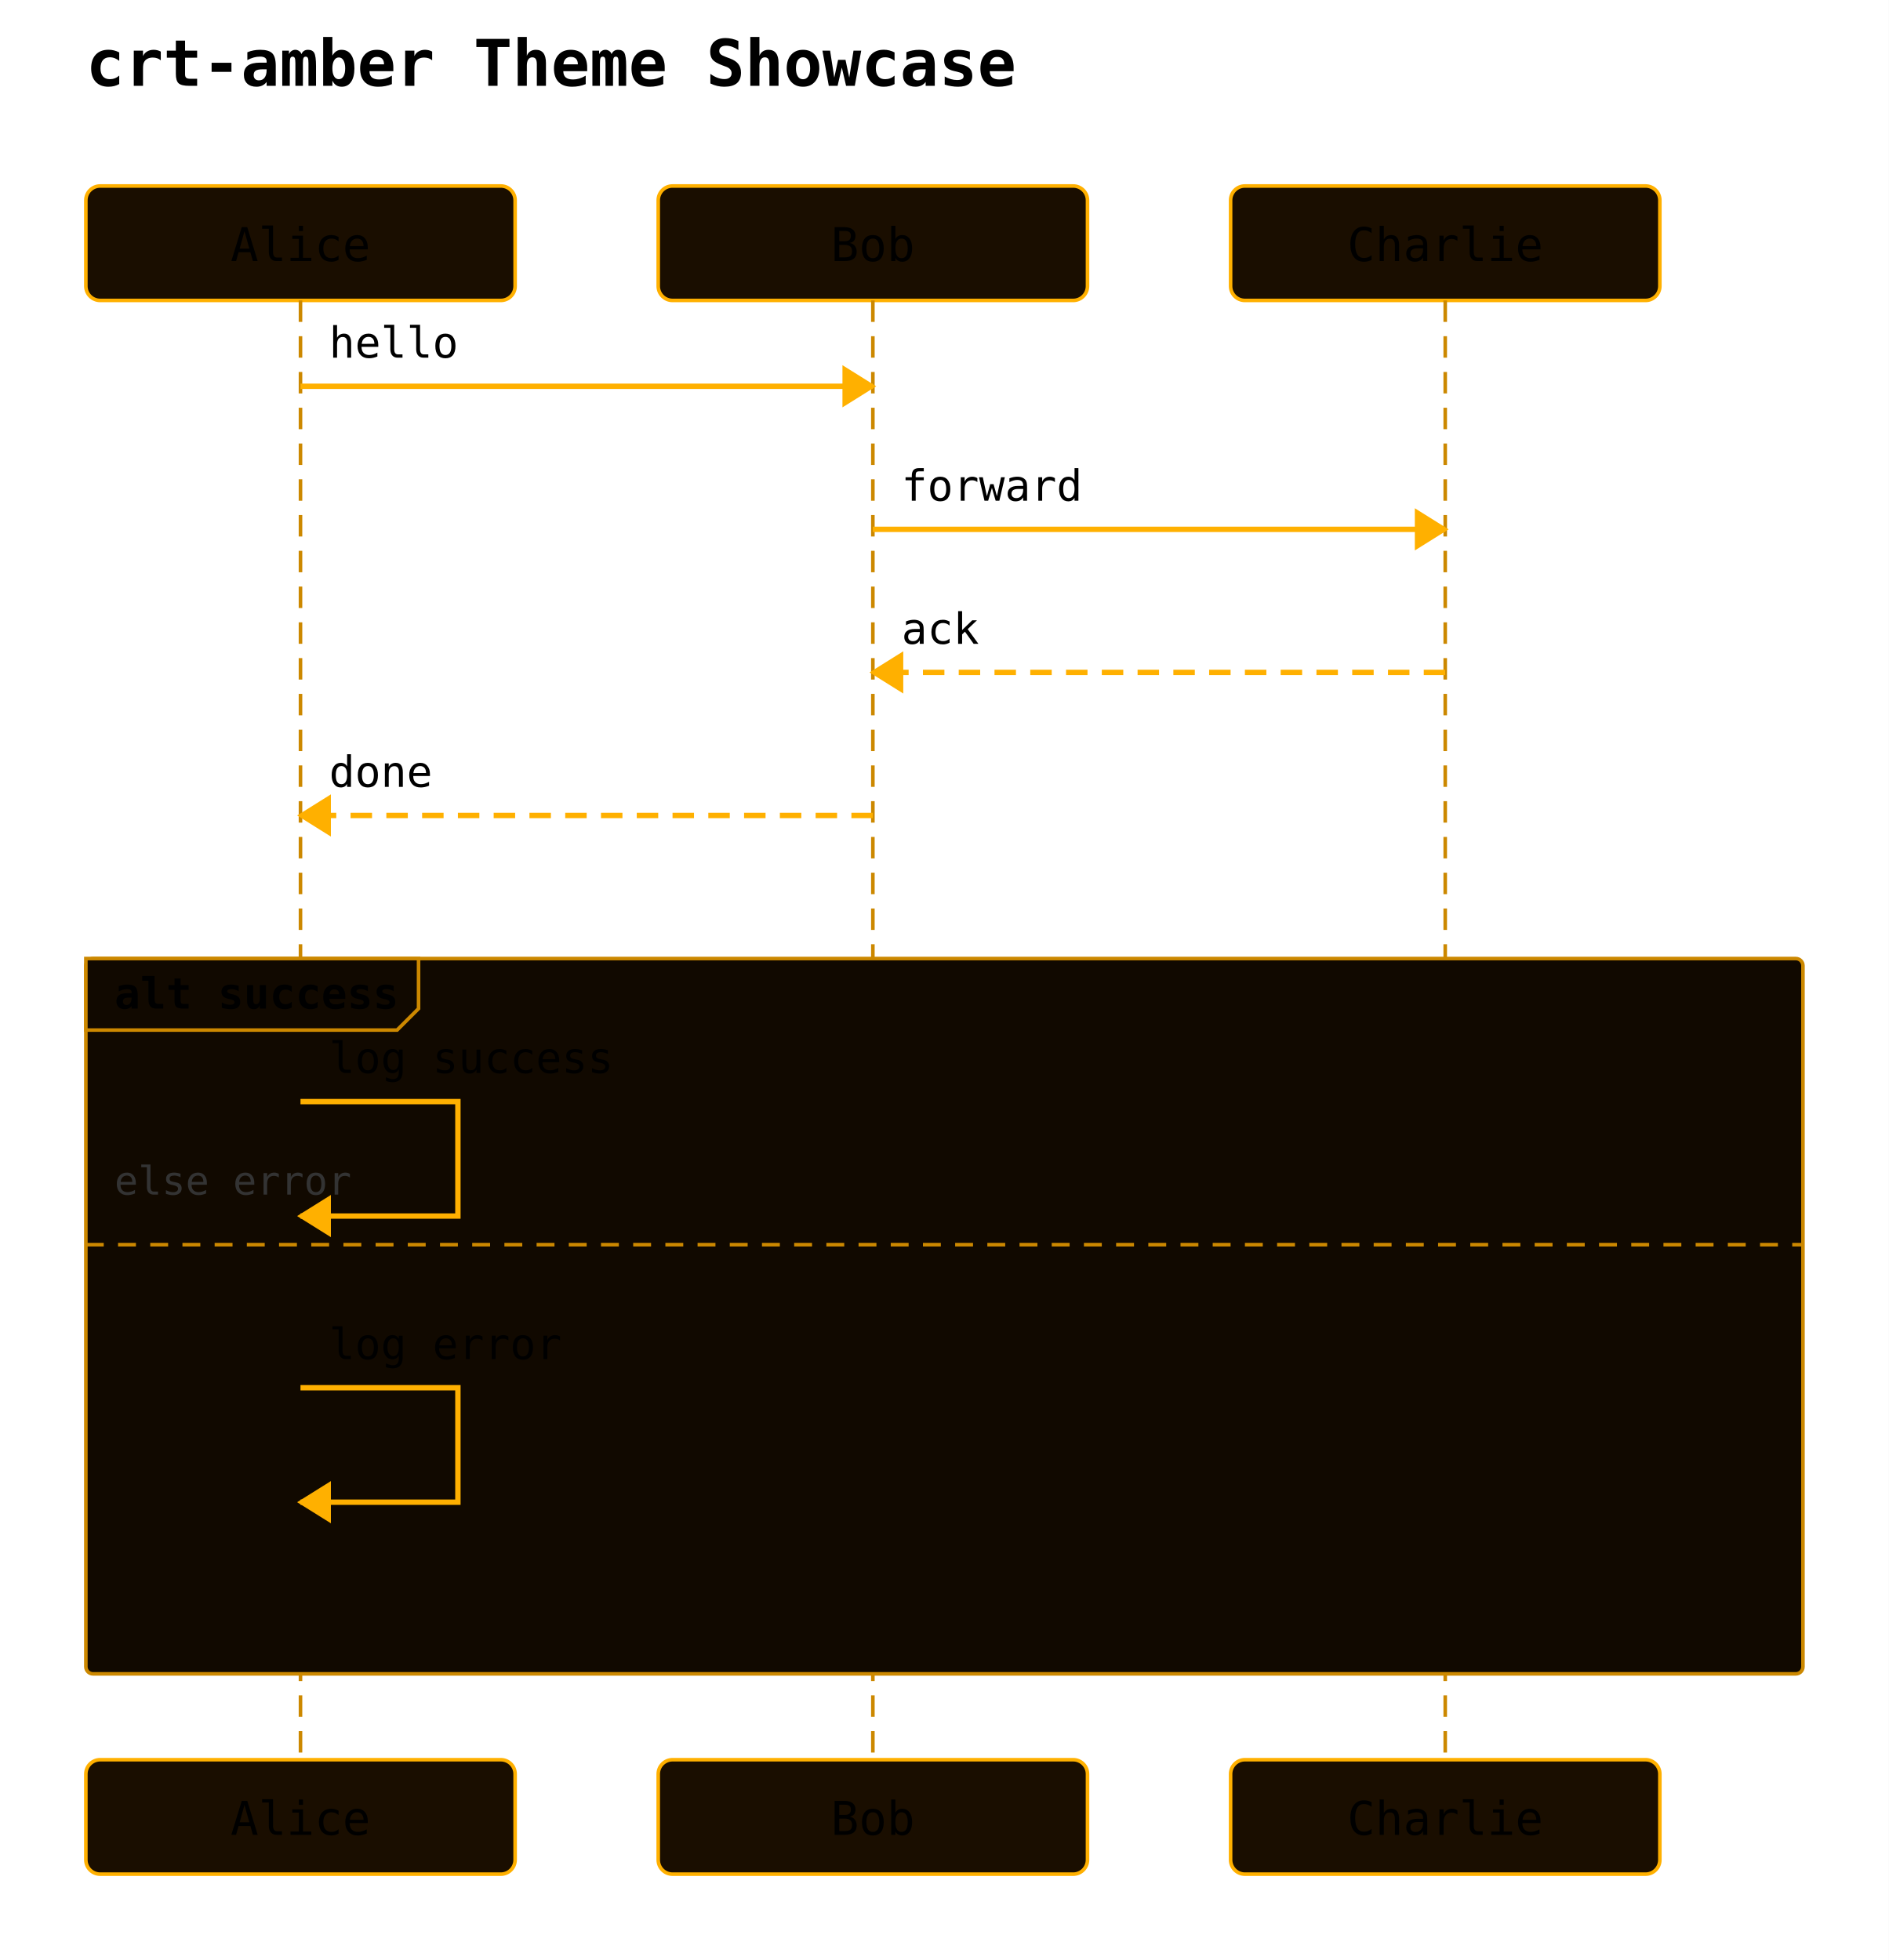
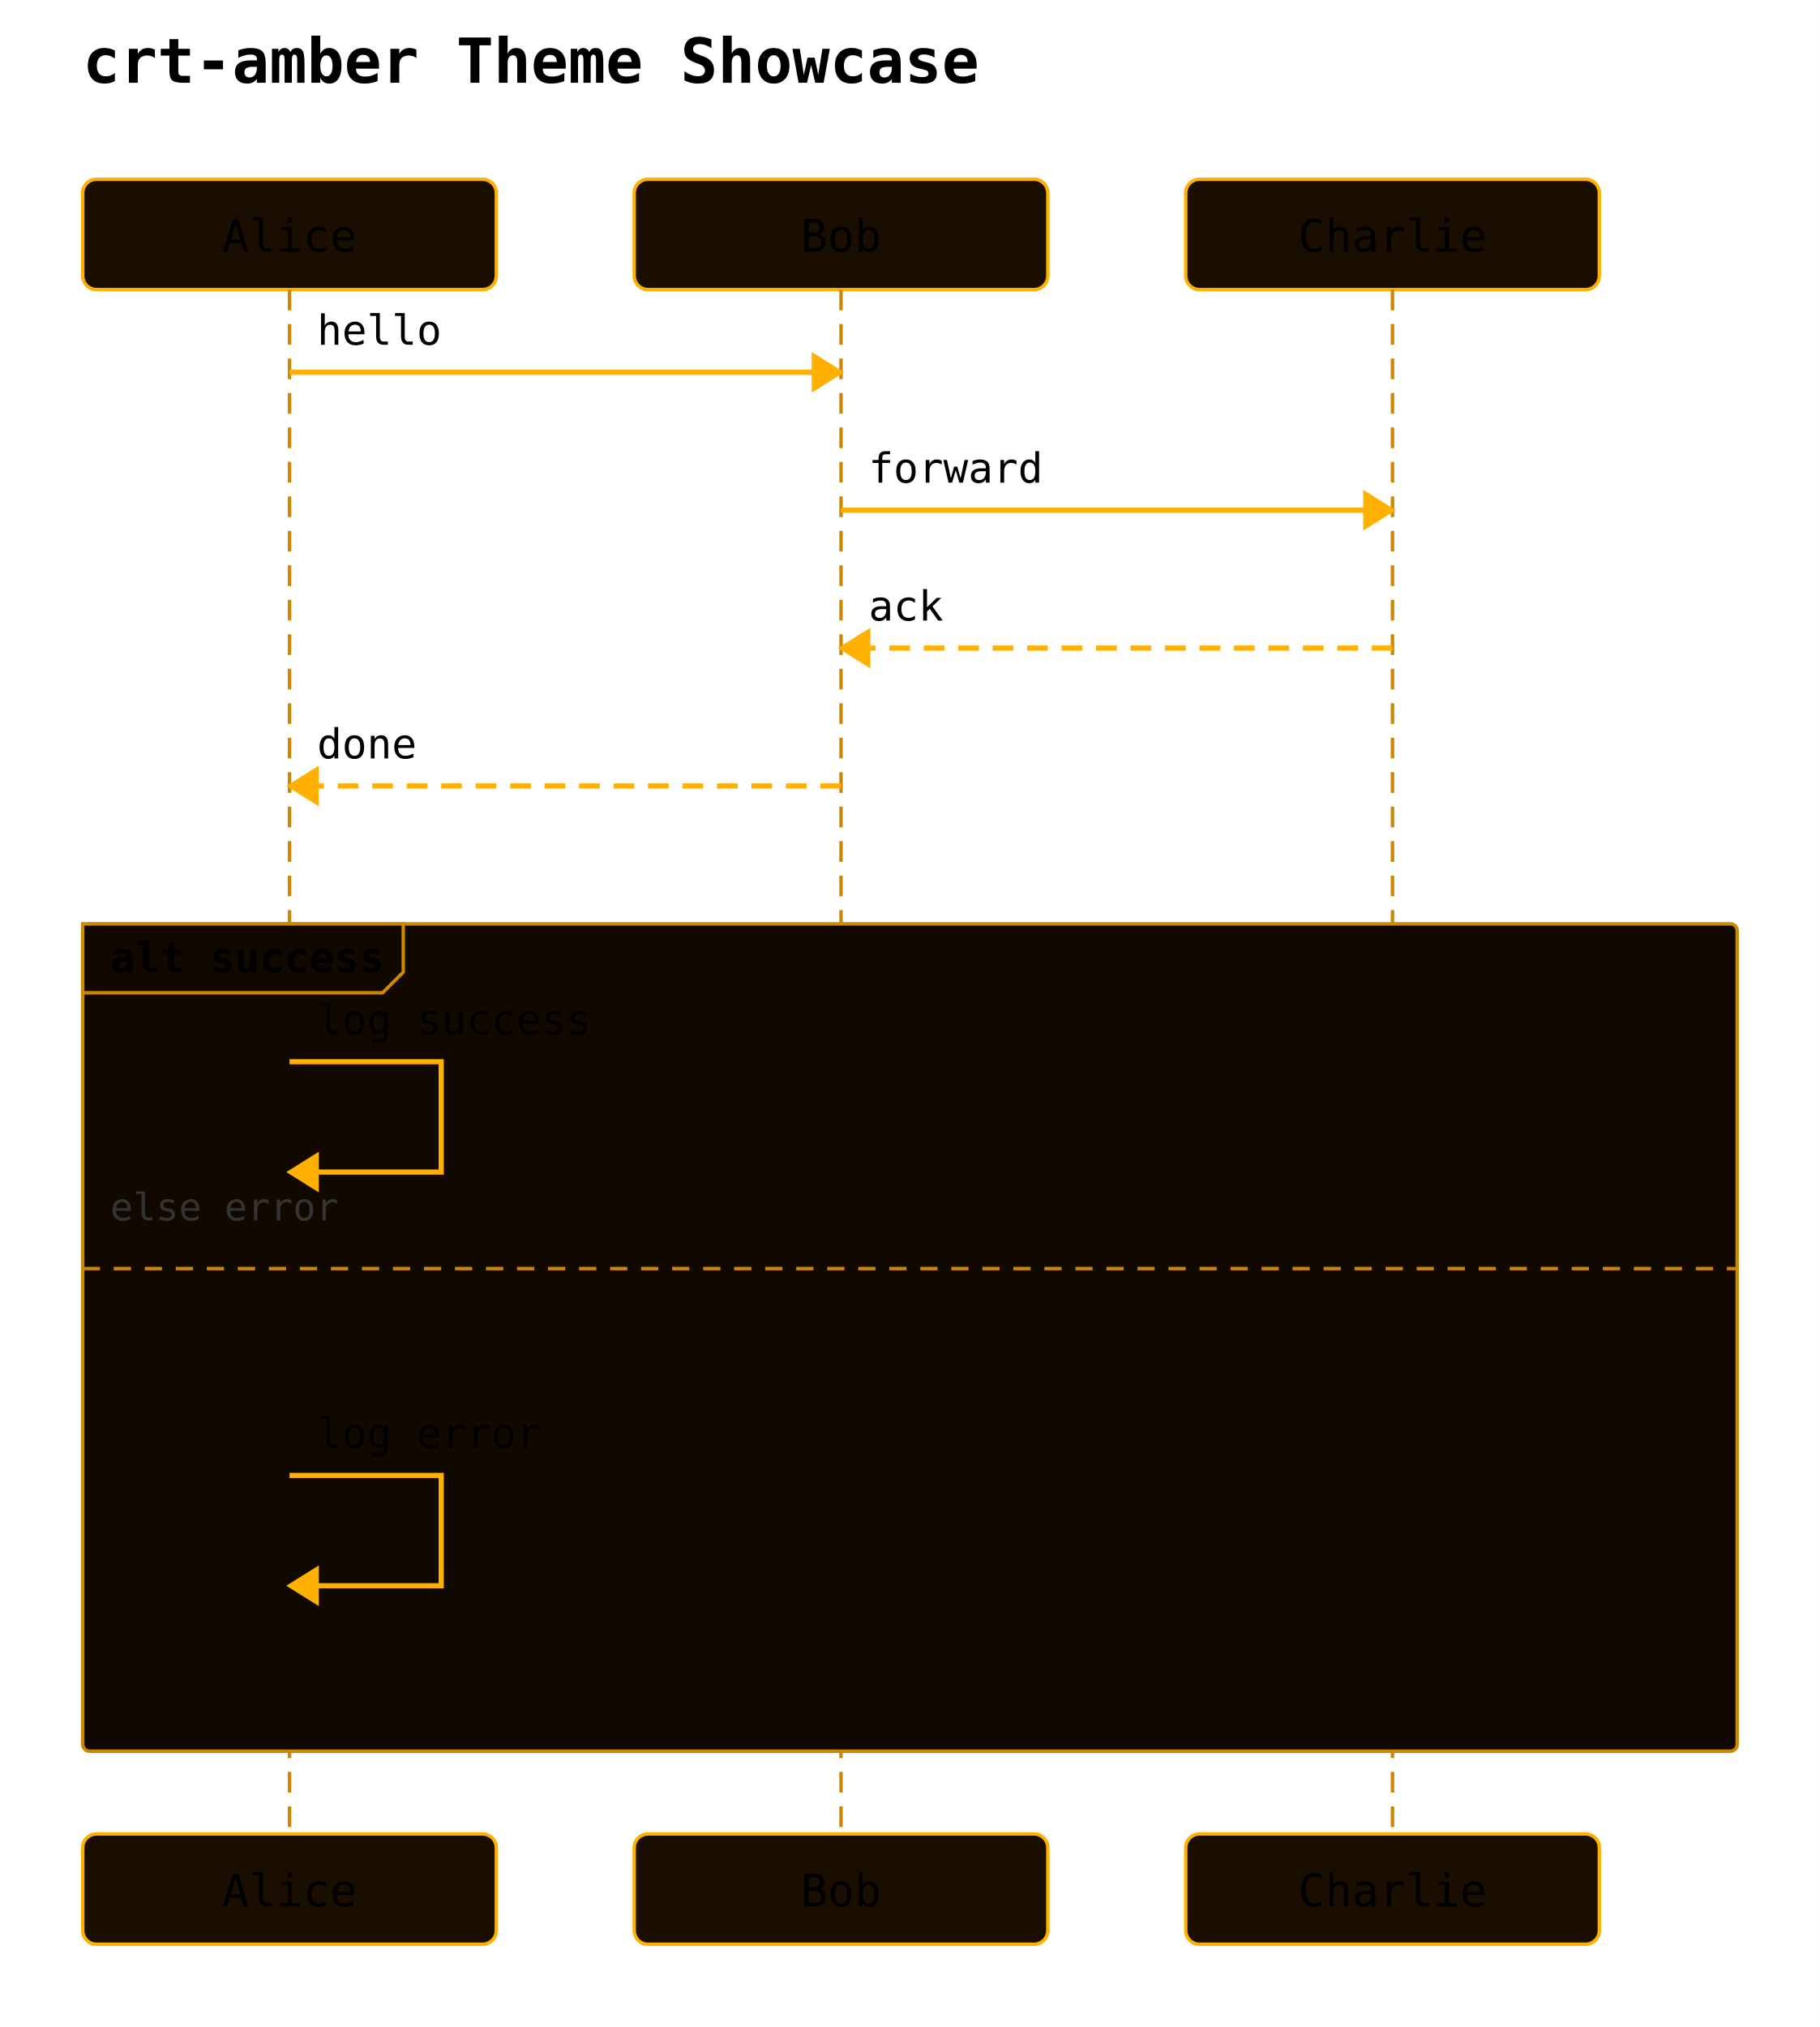
- <svg xmlns="http://www.w3.org/2000/svg" width="528" height="548" viewBox="0 0 528 548">
+ <svg xmlns="http://www.w3.org/2000/svg" width="528" height="588" viewBox="0 0 528 588">
  <rect width="100%" height="100%" fill="white" />
  <text x="24" y="24" font-family="monospace" font-size="18" font-weight="600">crt-amber Theme Showcase</text>
  <rect x="24" y="52" width="120" height="32" rx="4" ry="4" fill="#1a0e00" stroke="#ffb000" stroke-width="1" />
  <text x="84" y="73" text-anchor="middle" font-family="monospace" font-size="13">Alice</text>
  <rect x="184" y="52" width="120" height="32" rx="4" ry="4" fill="#1a0e00" stroke="#ffb000" stroke-width="1" />
  <text x="244" y="73" text-anchor="middle" font-family="monospace" font-size="13">Bob</text>
  <rect x="344" y="52" width="120" height="32" rx="4" ry="4" fill="#1a0e00" stroke="#ffb000" stroke-width="1" />
  <text x="404" y="73" text-anchor="middle" font-family="monospace" font-size="13">Charlie</text>
-   <line x1="84" y1="84" x2="84" y2="492" stroke="#cc8800" stroke-width="1" stroke-dasharray="6 4" />
-   <line x1="244" y1="84" x2="244" y2="492" stroke="#cc8800" stroke-width="1" stroke-dasharray="6 4" />
-   <line x1="404" y1="84" x2="404" y2="492" stroke="#cc8800" stroke-width="1" stroke-dasharray="6 4" />
-   <rect x="24" y="268" width="480" height="200" rx="2" ry="2" fill="#110900" stroke="#cc8800" stroke-width="1" />
+   <line x1="84" y1="84" x2="84" y2="532" stroke="#cc8800" stroke-width="1" stroke-dasharray="6 4" />
+   <line x1="244" y1="84" x2="244" y2="532" stroke="#cc8800" stroke-width="1" stroke-dasharray="6 4" />
+   <line x1="404" y1="84" x2="404" y2="532" stroke="#cc8800" stroke-width="1" stroke-dasharray="6 4" />
+   <rect x="24" y="268" width="480" height="240" rx="2" ry="2" fill="#110900" stroke="#cc8800" stroke-width="1" />
  <polygon points="24,268 117,268 117,282 111,288 24,288" fill="#110900" stroke="#cc8800" stroke-width="1" />
  <text x="32" y="282" font-family="monospace" font-size="12" font-weight="600">alt success</text>
-   <line x1="24" y1="348" x2="504" y2="348" stroke="#cc8800" stroke-width="1" stroke-dasharray="5 4" />
-   <text x="32" y="334" font-family="monospace" font-size="11" fill="#333">else error</text>
+   <line x1="24" y1="368" x2="504" y2="368" stroke="#cc8800" stroke-width="1" stroke-dasharray="5 4" />
+   <text x="32" y="354" font-family="monospace" font-size="11" fill="#333">else error</text>
  <line x1="84" y1="108" x2="244" y2="108" stroke="#ffb000" stroke-width="1.5" />
  <polygon points="244,108 236,103 236,113" fill="#ffb000" stroke="#ffb000" stroke-width="1" />
  <text x="92" y="100" text-anchor="start" font-family="monospace" font-size="12">hello</text>
  <line x1="244" y1="148" x2="404" y2="148" stroke="#ffb000" stroke-width="1.5" />
  <polygon points="404,148 396,143 396,153" fill="#ffb000" stroke="#ffb000" stroke-width="1" />
  <text x="252" y="140" text-anchor="start" font-family="monospace" font-size="12">forward</text>
  <line x1="404" y1="188" x2="244" y2="188" stroke="#ffb000" stroke-width="1.5" stroke-dasharray="6 4" />
  <polygon points="244,188 252,183 252,193" fill="#ffb000" stroke="#ffb000" stroke-width="1" />
  <text x="252" y="180" text-anchor="start" font-family="monospace" font-size="12">ack</text>
  <line x1="244" y1="228" x2="84" y2="228" stroke="#ffb000" stroke-width="1.5" stroke-dasharray="6 4" />
  <polygon points="84,228 92,223 92,233" fill="#ffb000" stroke="#ffb000" stroke-width="1" />
  <text x="92" y="220" text-anchor="start" font-family="monospace" font-size="12">done</text>
-   <path d="M 84 308 L 128 308 L 128 340 L 84 340" fill="none" stroke="#ffb000" stroke-width="1.5" />
+   <path d="M 84 308 L 128 308 L 128 340 L 92 340" fill="none" stroke="#ffb000" stroke-width="1.5" />
  <polygon points="84,340 92,335 92,345" fill="#ffb000" stroke="#ffb000" stroke-width="1" />
  <text x="92" y="300" text-anchor="start" font-family="monospace" font-size="12">log success</text>
-   <path d="M 84 388 L 128 388 L 128 420 L 84 420" fill="none" stroke="#ffb000" stroke-width="1.5" />
-   <polygon points="84,420 92,415 92,425" fill="#ffb000" stroke="#ffb000" stroke-width="1" />
-   <text x="92" y="380" text-anchor="start" font-family="monospace" font-size="12">log error</text>
-   <rect x="24" y="492" width="120" height="32" rx="4" ry="4" fill="#1a0e00" stroke="#ffb000" stroke-width="1" />
-   <text x="84" y="513" text-anchor="middle" font-family="monospace" font-size="13">Alice</text>
-   <rect x="184" y="492" width="120" height="32" rx="4" ry="4" fill="#1a0e00" stroke="#ffb000" stroke-width="1" />
-   <text x="244" y="513" text-anchor="middle" font-family="monospace" font-size="13">Bob</text>
-   <rect x="344" y="492" width="120" height="32" rx="4" ry="4" fill="#1a0e00" stroke="#ffb000" stroke-width="1" />
-   <text x="404" y="513" text-anchor="middle" font-family="monospace" font-size="13">Charlie</text>
+   <path d="M 84 428 L 128 428 L 128 460 L 92 460" fill="none" stroke="#ffb000" stroke-width="1.5" />
+   <polygon points="84,460 92,455 92,465" fill="#ffb000" stroke="#ffb000" stroke-width="1" />
+   <text x="92" y="420" text-anchor="start" font-family="monospace" font-size="12">log error</text>
+   <rect x="24" y="532" width="120" height="32" rx="4" ry="4" fill="#1a0e00" stroke="#ffb000" stroke-width="1" />
+   <text x="84" y="553" text-anchor="middle" font-family="monospace" font-size="13">Alice</text>
+   <rect x="184" y="532" width="120" height="32" rx="4" ry="4" fill="#1a0e00" stroke="#ffb000" stroke-width="1" />
+   <text x="244" y="553" text-anchor="middle" font-family="monospace" font-size="13">Bob</text>
+   <rect x="344" y="532" width="120" height="32" rx="4" ry="4" fill="#1a0e00" stroke="#ffb000" stroke-width="1" />
+   <text x="404" y="553" text-anchor="middle" font-family="monospace" font-size="13">Charlie</text>
</svg>
